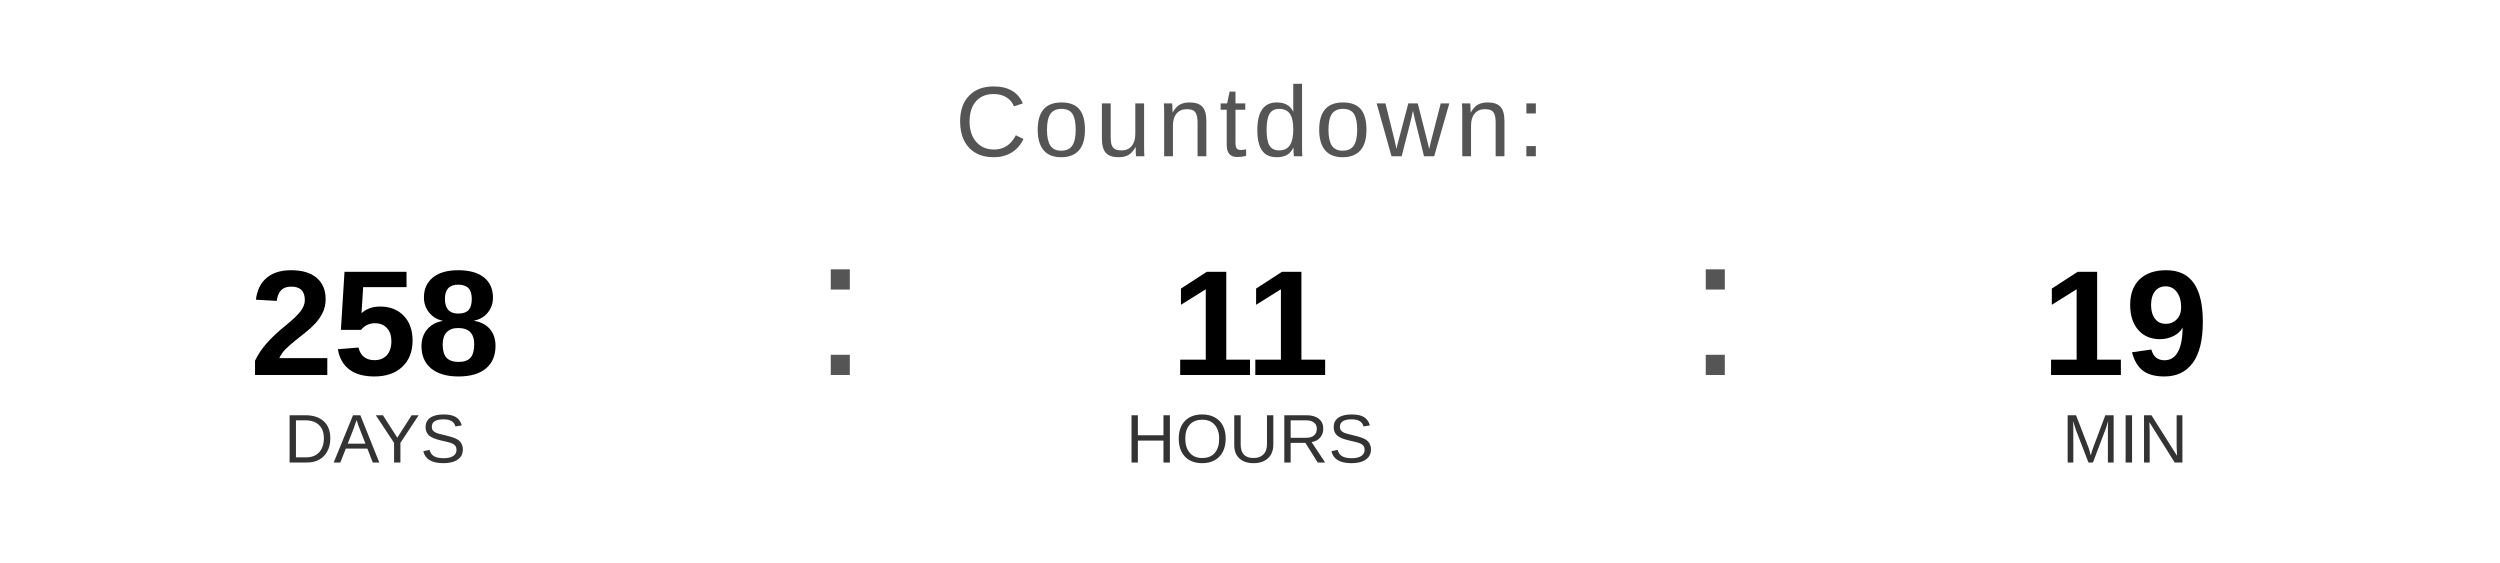
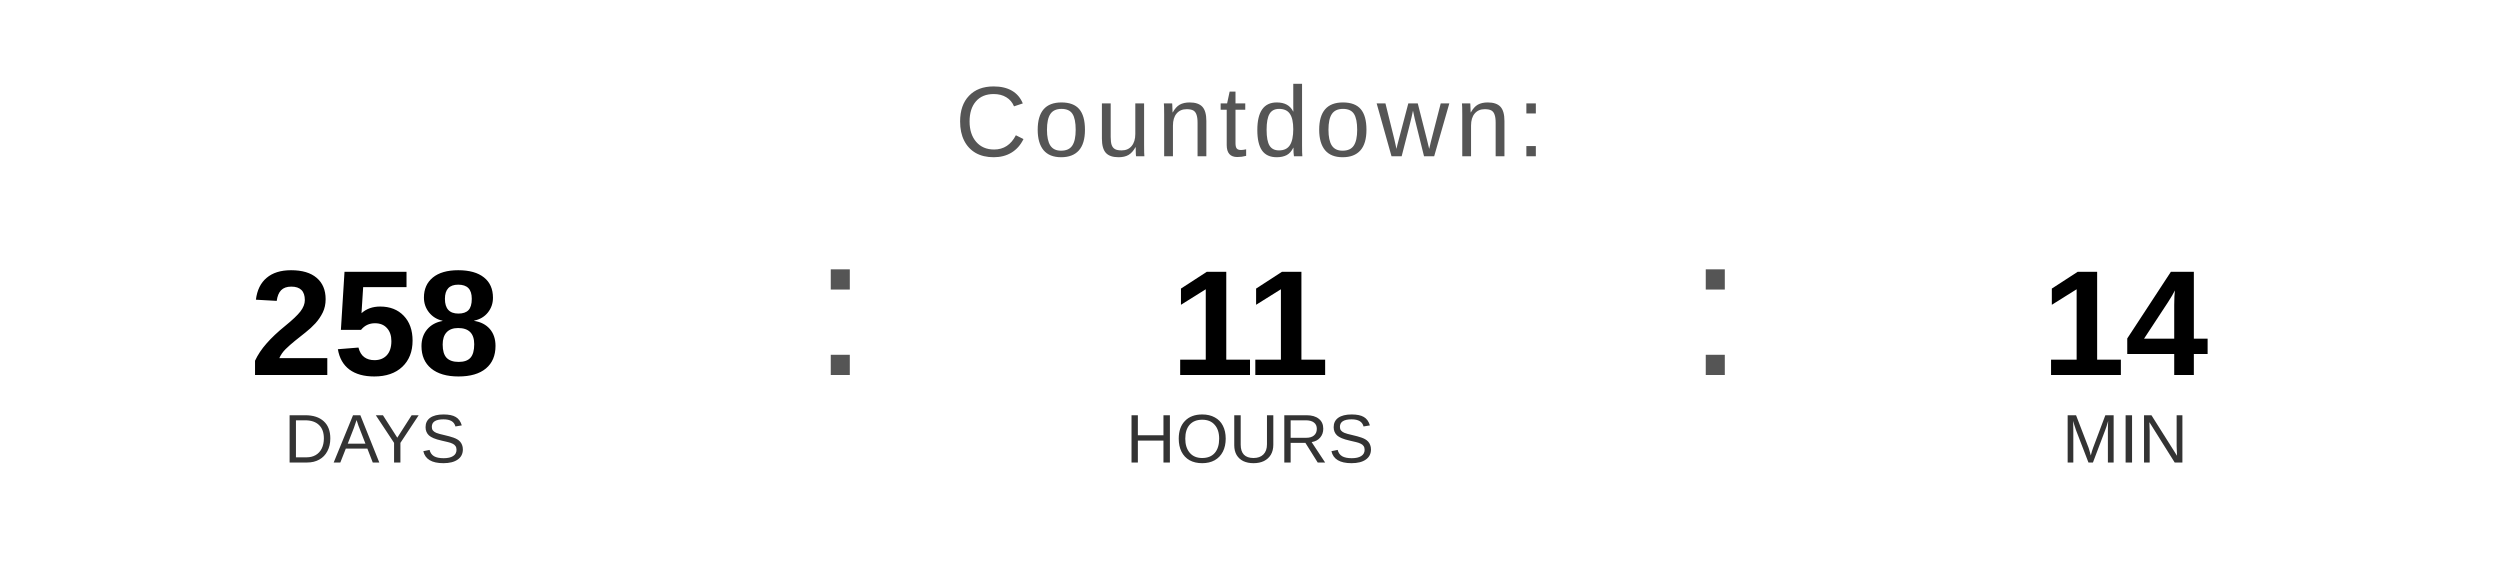
<svg xmlns="http://www.w3.org/2000/svg" width="400" height="90" viewBox="0 0 400 90">
  <text x="200" y="25" font-family="Arial, Helvetica, sans-serif" font-size="16" fill="#555555" text-anchor="middle" letter-spacing="1">
    Countdown:
  </text>
  <text x="60" y="60" font-family="Arial, Helvetica, sans-serif" font-size="24" font-weight="bold" fill="#000000" text-anchor="middle">258</text>
  <text x="60" y="74" font-family="Arial, Helvetica, sans-serif" font-size="11" fill="#333333" text-anchor="middle">DAYS</text>
  <text x="130" y="60" font-family="Arial, sans-serif" font-size="32" fill="#555555">:</text>
  <text x="200" y="60" font-family="Arial, Helvetica, sans-serif" font-size="24" font-weight="bold" fill="#000000" text-anchor="middle">11</text>
  <text x="200" y="74" font-family="Arial, Helvetica, sans-serif" font-size="11" fill="#333333" text-anchor="middle">HOURS</text>
  <text x="270" y="60" font-family="Arial, sans-serif" font-size="32" fill="#555555">:</text>
-   <text x="340" y="60" font-family="Arial, Helvetica, sans-serif" font-size="24" font-weight="bold" fill="#000000" text-anchor="middle">19</text>
+   <text x="340" y="60" font-family="Arial, Helvetica, sans-serif" font-size="24" font-weight="bold" fill="#000000" text-anchor="middle">14</text>
  <text x="340" y="74" font-family="Arial, Helvetica, sans-serif" font-size="11" fill="#333333" text-anchor="middle">MIN</text>
</svg>
